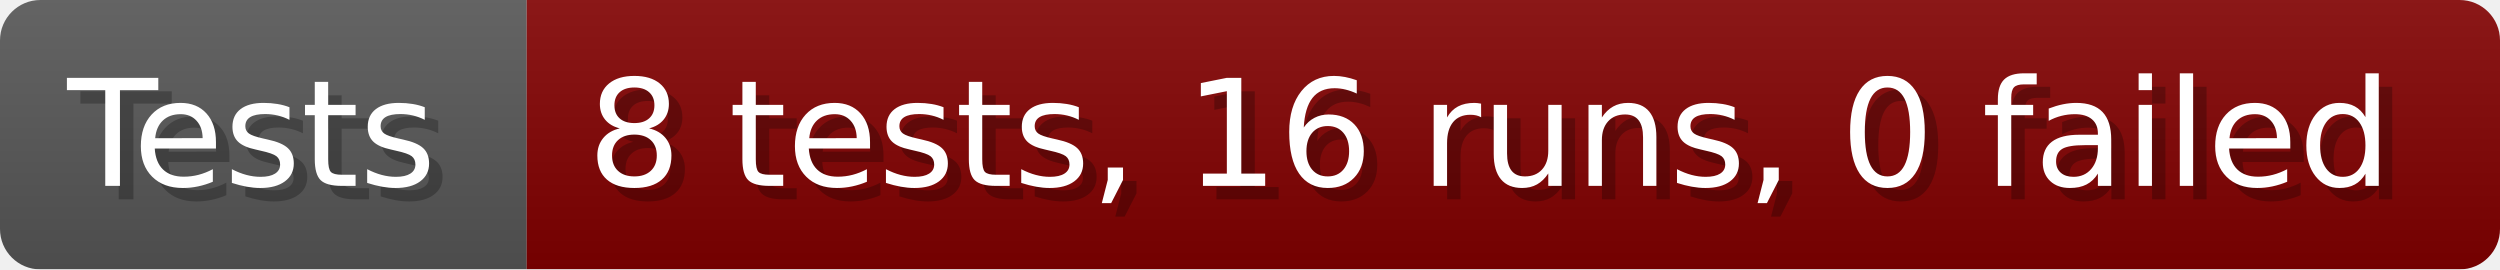
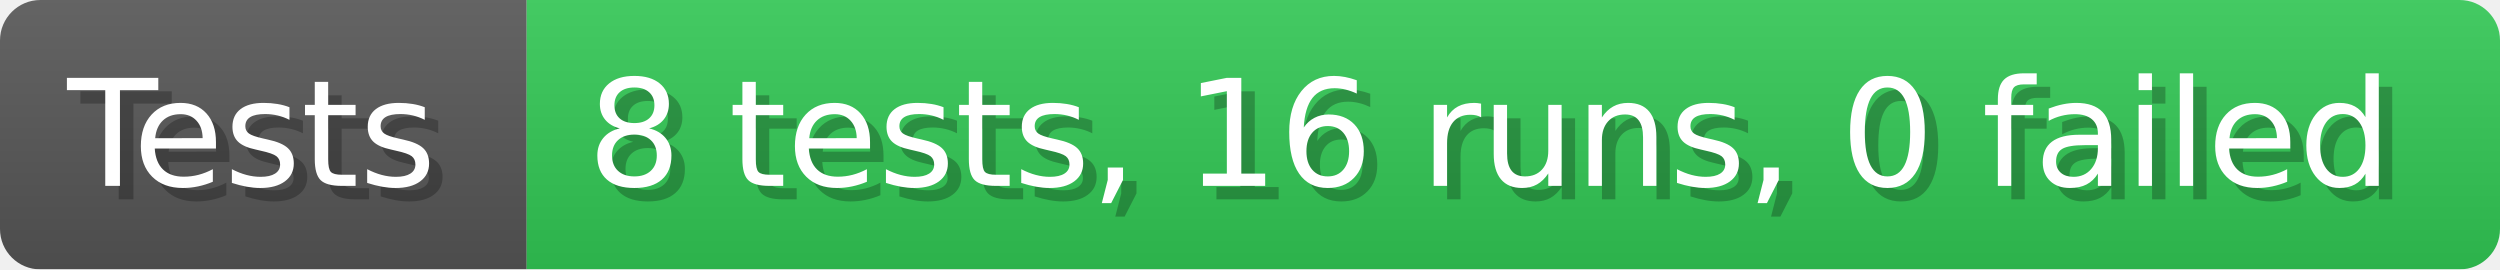
<svg xmlns="http://www.w3.org/2000/svg" width="185.6" height="20" viewBox="0 0 1856 200" role="img" aria-label="Tests: 8 tests, 16 runs, 0 failed">
  <linearGradient id="a" x2="0" y2="100%">
    <stop offset="0" stop-opacity=".1" stop-color="#EEE" />
    <stop offset="1" stop-opacity=".1" />
  </linearGradient>
  <mask id="m">
    <rect width="1856" height="200" rx="30" fill="#FFF" />
  </mask>
  <g mask="url(#m)">
    <rect width="391" height="200" fill="#555" />
-     <rect width="1465" height="200" fill="#800000" x="391" />
+     <rect width="1465" height="200" fill="#31c653" x="391" />
    <rect width="1856" height="200" fill="url(#a)" />
  </g>
  <g aria-hidden="true" fill="#fff" text-anchor="start" font-family="Verdana,DejaVu Sans,sans-serif" font-size="110">
    <text x="60" y="148" textLength="291" fill="#000" opacity="0.25">Tests</text>
    <text x="50" y="138" textLength="291">Tests</text>
    <text x="446" y="148" textLength="1365" fill="#000" opacity="0.25">8 tests, 16 runs, 0 failed</text>
    <text x="436" y="138" textLength="1365">8 tests, 16 runs, 0 failed</text>
  </g>
</svg>
